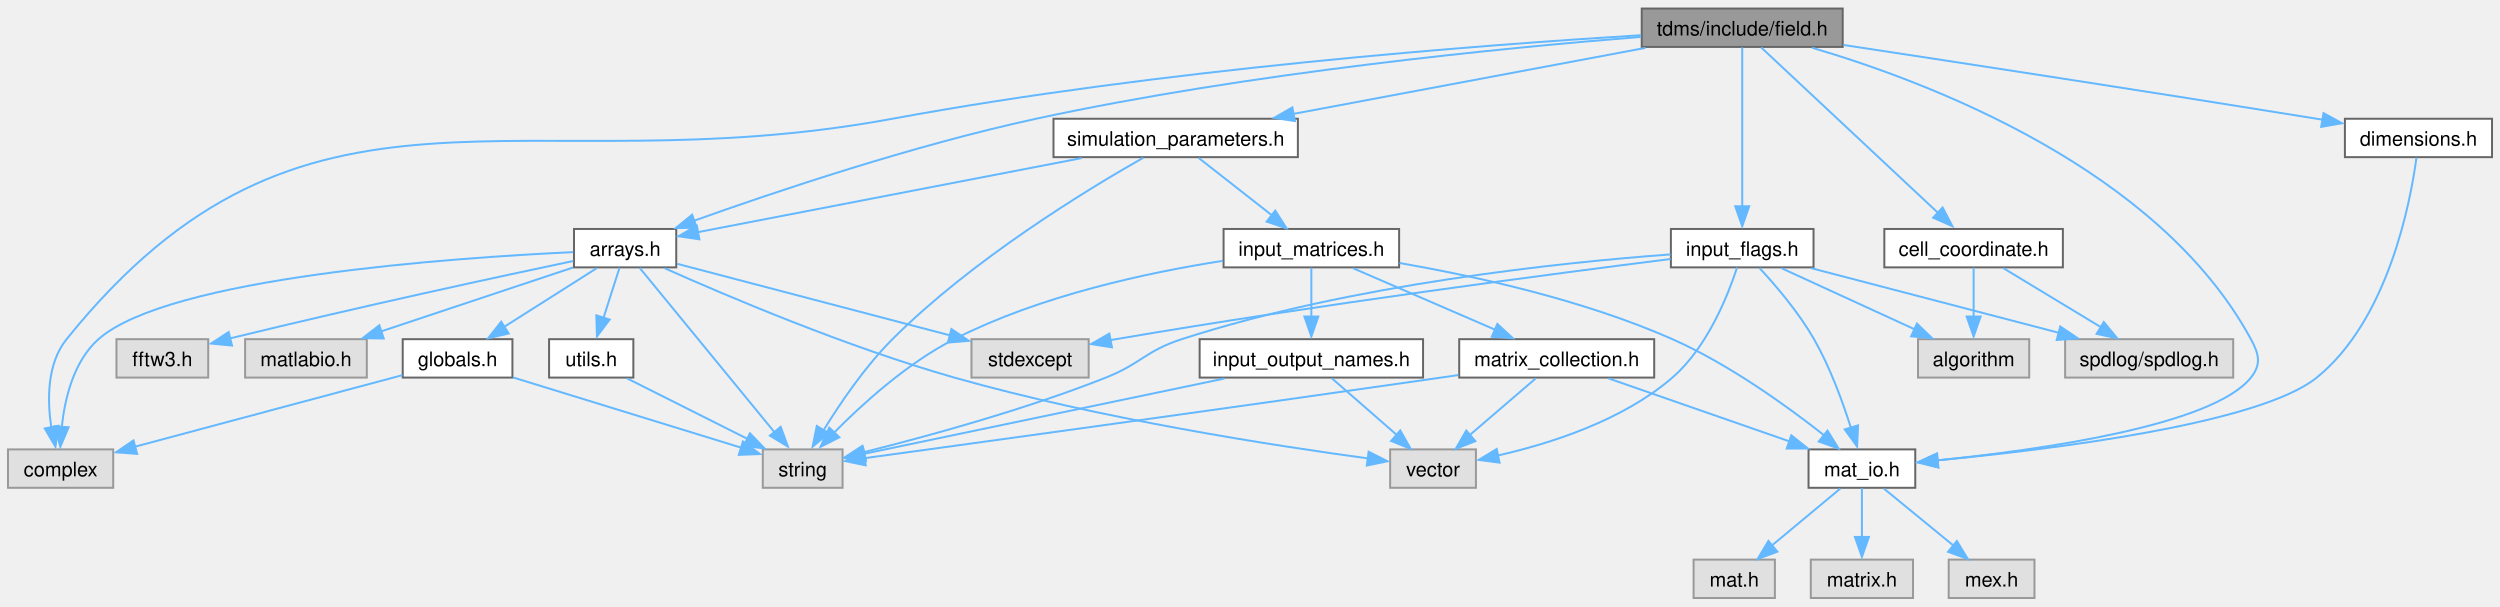
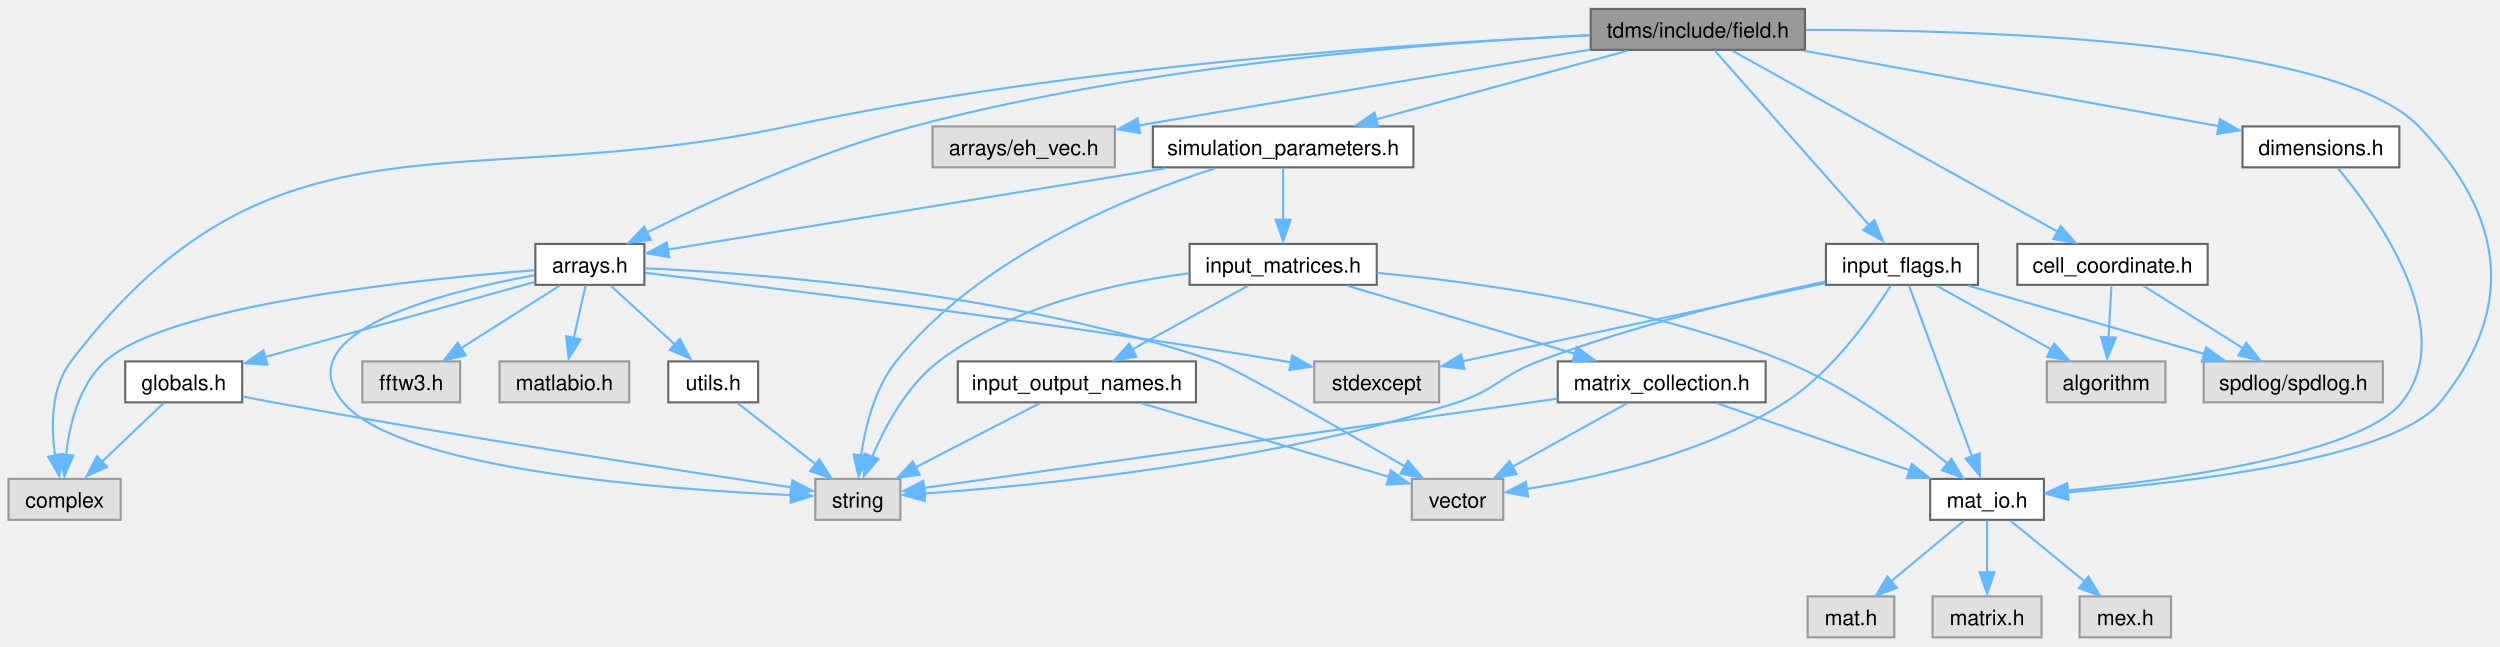
- <svg xmlns="http://www.w3.org/2000/svg" xmlns:xlink="http://www.w3.org/1999/xlink" width="1253pt" height="304pt" viewBox="0.00 0.00 1253.25 303.50">
+ <svg xmlns="http://www.w3.org/2000/svg" xmlns:xlink="http://www.w3.org/1999/xlink" width="1176pt" height="304pt" viewBox="0.00 0.00 1175.58 303.50">
  <g id="graph0" class="graph" transform="scale(1 1) rotate(0) translate(4 299.5)">
    <g id="node1" class="node">
      <g id="a_node1">
        <a xlink:title="Classes for the electric and magnetic (split) fields on a grid.">
-           <polygon fill="#999999" stroke="#666666" points="919.75,-295.5 819,-295.5 819,-276.25 919.75,-276.25 919.75,-295.5" />
-           <text text-anchor="middle" x="869.38" y="-282" font-family="Helvetica,sans-Serif" font-size="10.00">tdms/include/field.h</text>
+           <polygon fill="#999999" stroke="#666666" points="844.75,-295.5 744,-295.5 744,-276.25 844.75,-276.25 844.75,-295.5" />
+           <text text-anchor="middle" x="794.38" y="-282" font-family="Helvetica,sans-Serif" font-size="10.00">tdms/include/field.h</text>
        </a>
      </g>
    </g>
    <g id="node2" class="node">
      <g id="a_node2">
        <a xlink:title=" ">
          <polygon fill="#e0e0e0" stroke="#999999" points="52.75,-74.5 0,-74.5 0,-55.25 52.75,-55.25 52.75,-74.5" />
          <text text-anchor="middle" x="26.38" y="-61" font-family="Helvetica,sans-Serif" font-size="10.00">complex</text>
        </a>
      </g>
    </g>
    <g id="edge1" class="edge">
-       <path fill="none" stroke="#63b8ff" d="M818.51,-282.13C738.26,-277.21 577.56,-265.03 443.38,-240.25 256.1,-205.67 148.89,-278.02 29.38,-129.75 19.47,-117.46 19.64,-99.12 21.75,-85.24" />
-       <polygon fill="#63b8ff" stroke="#63b8ff" points="25.3,-86.35 23.8,-75.86 18.43,-84.99 25.3,-86.35" />
+       <path fill="none" stroke="#63b8ff" d="M743.75,-283.08C663.1,-279.45 500.81,-268.96 366.38,-240.25 212.23,-207.34 124.82,-255.19 29.38,-129.75 19.91,-117.31 19.95,-99.24 21.9,-85.49" />
+       <polygon fill="#63b8ff" stroke="#63b8ff" points="25.51,-86.25 23.92,-75.77 18.63,-84.95 25.51,-86.25" />
    </g>
    <g id="node3" class="node">
      <g id="a_node3">
        <a xlink:href="arrays_8h.html" target="_top" xlink:title="Classes describing arrays, vertices etc.">
-           <polygon fill="white" stroke="#666666" points="335,-185 283.75,-185 283.75,-165.75 335,-165.75 335,-185" />
-           <text text-anchor="middle" x="309.38" y="-171.5" font-family="Helvetica,sans-Serif" font-size="10.00">arrays.h</text>
+           <polygon fill="white" stroke="#666666" points="299,-185 247.75,-185 247.75,-165.75 299,-165.75 299,-185" />
+           <text text-anchor="middle" x="273.38" y="-171.5" font-family="Helvetica,sans-Serif" font-size="10.00">arrays.h</text>
        </a>
      </g>
    </g>
    <g id="edge2" class="edge">
-       <path fill="none" stroke="#63b8ff" d="M818.78,-281.3C749.66,-275.78 622.08,-263.33 515.38,-240.25 453.9,-226.95 384.4,-203.6 343.88,-189.12" />
-       <polygon fill="#63b8ff" stroke="#63b8ff" points="345.33,-185.56 334.74,-185.46 342.96,-192.15 345.33,-185.56" />
+       <path fill="none" stroke="#63b8ff" d="M743.71,-283.18C671.81,-279.79 536.56,-269.72 425.38,-240.25 379.83,-228.18 330.02,-205.23 300.25,-190.37" />
+       <polygon fill="#63b8ff" stroke="#63b8ff" points="302.1,-186.88 291.6,-185.49 298.94,-193.13 302.1,-186.88" />
    </g>
    <g id="node11" class="node">
      <g id="a_node11">
+         <a xlink:title=" ">
+           <polygon fill="#e0e0e0" stroke="#999999" points="520.25,-240.25 434.5,-240.25 434.5,-221 520.25,-221 520.25,-240.25" />
+           <text text-anchor="middle" x="477.38" y="-226.75" font-family="Helvetica,sans-Serif" font-size="10.00">arrays/eh_vec.h</text>
+         </a>
+       </g>
+     </g>
+     <g id="edge14" class="edge">
+       <path fill="none" stroke="#63b8ff" d="M743.79,-276.38C685.71,-266.62 590.79,-250.68 531.32,-240.69" />
+       <polygon fill="#63b8ff" stroke="#63b8ff" points="532.09,-237.1 521.64,-238.89 530.93,-244 532.09,-237.1" />
+     </g>
+     <g id="node12" class="node">
+       <g id="a_node12">
        <a xlink:href="cell__coordinate_8h.html" target="_top" xlink:title="Container for {ijk} or {IJK} grouped variables.">
-           <polygon fill="white" stroke="#666666" points="1030.12,-185 940.62,-185 940.62,-165.75 1030.12,-165.75 1030.12,-185" />
-           <text text-anchor="middle" x="985.38" y="-171.5" font-family="Helvetica,sans-Serif" font-size="10.00">cell_coordinate.h</text>
-         </a>
-       </g>
-     </g>
-     <g id="edge14" class="edge">
-       <path fill="none" stroke="#63b8ff" d="M878.87,-276C898.33,-257.8 942.99,-216.02 967.86,-192.76" />
-       <polygon fill="#63b8ff" stroke="#63b8ff" points="969.84,-195.76 974.75,-186.38 965.06,-190.65 969.84,-195.76" />
-     </g>
-     <g id="node14" class="node">
-       <g id="a_node14">
-         <a xlink:href="dimensions_8h.html" target="_top" xlink:title="Defines a class that serves as an explicit converter between MATLAB pointers and array dimensions.">
-           <polygon fill="white" stroke="#666666" points="1245.25,-240.25 1171.5,-240.25 1171.5,-221 1245.25,-221 1245.25,-240.25" />
-           <text text-anchor="middle" x="1208.38" y="-226.75" font-family="Helvetica,sans-Serif" font-size="10.00">dimensions.h</text>
-         </a>
-       </g>
-     </g>
-     <g id="edge17" class="edge">
-       <path fill="none" stroke="#63b8ff" d="M920.13,-277.23C977.69,-268.5 1074.34,-253.7 1157.38,-240.25 1158.34,-240.09 1159.32,-239.93 1160.31,-239.77" />
-       <polygon fill="#63b8ff" stroke="#63b8ff" points="1160.77,-243.08 1170.06,-238 1159.62,-236.17 1160.77,-243.08" />
+           <polygon fill="white" stroke="#666666" points="1034.12,-185 944.62,-185 944.62,-165.75 1034.12,-165.75 1034.12,-185" />
+           <text text-anchor="middle" x="989.38" y="-171.5" font-family="Helvetica,sans-Serif" font-size="10.00">cell_coordinate.h</text>
+         </a>
+       </g>
+     </g>
+     <g id="edge15" class="edge">
+       <path fill="none" stroke="#63b8ff" d="M810.67,-275.81C844.5,-256.98 922.64,-213.51 963.47,-190.79" />
+       <polygon fill="#63b8ff" stroke="#63b8ff" points="964.96,-193.41 971.99,-185.49 961.55,-187.29 964.96,-193.41" />
    </g>
    <g id="node15" class="node">
      <g id="a_node15">
+         <a xlink:href="dimensions_8h.html" target="_top" xlink:title="Defines a class that serves as an explicit converter between MATLAB pointers and array dimensions.">
+           <polygon fill="white" stroke="#666666" points="1124.25,-240.25 1050.5,-240.25 1050.5,-221 1124.25,-221 1124.25,-240.25" />
+           <text text-anchor="middle" x="1087.38" y="-226.75" font-family="Helvetica,sans-Serif" font-size="10.00">dimensions.h</text>
+         </a>
+       </g>
+     </g>
+     <g id="edge18" class="edge">
+       <path fill="none" stroke="#63b8ff" d="M844.41,-275.78C899,-265.86 985.76,-250.09 1039.49,-240.33" />
+       <polygon fill="#63b8ff" stroke="#63b8ff" points="1039.89,-243.63 1049.1,-238.4 1038.63,-236.74 1039.89,-243.63" />
+     </g>
+     <g id="node16" class="node">
+       <g id="a_node16">
        <a xlink:href="mat__io_8h.html" target="_top" xlink:title="Includes MATLAB headers for I/O.">
-           <polygon fill="white" stroke="#666666" points="956.12,-74.5 902.62,-74.5 902.62,-55.25 956.12,-55.25 956.12,-74.5" />
-           <text text-anchor="middle" x="929.38" y="-61" font-family="Helvetica,sans-Serif" font-size="10.00">mat_io.h</text>
-         </a>
-       </g>
-     </g>
-     <g id="edge29" class="edge">
-       <path fill="none" stroke="#63b8ff" d="M904.42,-275.84C962.78,-258.67 1078.03,-215.15 1124.38,-129.75 1128.46,-122.23 1129.71,-117.19 1124.38,-110.5 1105.11,-86.32 1018.33,-74.19 967.26,-69.04" />
-       <polygon fill="#63b8ff" stroke="#63b8ff" points="967.62,-65.47 957.33,-67.99 966.95,-72.43 967.62,-65.47" />
-     </g>
-     <g id="node19" class="node">
-       <g id="a_node19">
-         <a xlink:href="input__flags_8h.html" target="_top" xlink:title="Organises enumerated constants, names, and classes for handling flag-variables that are passed to TDM...">
-           <polygon fill="white" stroke="#666666" points="905.12,-185 833.62,-185 833.62,-165.75 905.12,-165.75 905.12,-185" />
-           <text text-anchor="middle" x="869.38" y="-171.5" font-family="Helvetica,sans-Serif" font-size="10.00">input_flags.h</text>
-         </a>
-       </g>
-     </g>
-     <g id="edge22" class="edge">
-       <path fill="none" stroke="#63b8ff" d="M869.38,-276C869.38,-258.67 869.38,-219.98 869.38,-196.24" />
-       <polygon fill="#63b8ff" stroke="#63b8ff" points="872.88,-196.38 869.38,-186.38 865.88,-196.38 872.88,-196.38" />
+           <polygon fill="white" stroke="#666666" points="957.12,-74.5 903.62,-74.5 903.62,-55.25 957.12,-55.25 957.12,-74.5" />
+           <text text-anchor="middle" x="930.38" y="-61" font-family="Helvetica,sans-Serif" font-size="10.00">mat_io.h</text>
+         </a>
+       </g>
+     </g>
+     <g id="edge30" class="edge">
+       <path fill="none" stroke="#63b8ff" d="M845.24,-285.62C930.02,-285.7 1094.73,-280.5 1133.38,-240.25 1173.43,-198.53 1179.84,-155.4 1143.38,-110.5 1121.7,-83.82 1023.23,-72.52 968.08,-68.22" />
+       <polygon fill="#63b8ff" stroke="#63b8ff" points="968.57,-64.67 958.34,-67.43 968.05,-71.65 968.57,-64.67" />
    </g>
    <g id="node20" class="node">
      <g id="a_node20">
+         <a xlink:href="input__flags_8h.html" target="_top" xlink:title="Organises enumerated constants, names, and classes for handling flag-variables that are passed to TDM...">
+           <polygon fill="white" stroke="#666666" points="926.12,-185 854.62,-185 854.62,-165.75 926.12,-165.75 926.12,-185" />
+           <text text-anchor="middle" x="890.38" y="-171.5" font-family="Helvetica,sans-Serif" font-size="10.00">input_flags.h</text>
+         </a>
+       </g>
+     </g>
+     <g id="edge23" class="edge">
+       <path fill="none" stroke="#63b8ff" d="M802.23,-276C818.19,-257.96 854.65,-216.75 875.33,-193.38" />
+       <polygon fill="#63b8ff" stroke="#63b8ff" points="877.41,-196.19 881.41,-186.38 872.16,-191.55 877.41,-196.19" />
+     </g>
+     <g id="node21" class="node">
+       <g id="a_node21">
        <a xlink:href="simulation__parameters_8h.html" target="_top" xlink:title="Classes collecting parameters for the simulation.">
-           <polygon fill="white" stroke="#666666" points="646.62,-240.25 524.12,-240.25 524.12,-221 646.62,-221 646.62,-240.25" />
-           <text text-anchor="middle" x="585.38" y="-226.75" font-family="Helvetica,sans-Serif" font-size="10.00">simulation_parameters.h</text>
-         </a>
-       </g>
-     </g>
-     <g id="edge30" class="edge">
-       <path fill="none" stroke="#63b8ff" d="M820.88,-275.78C772.07,-266.63 696.73,-252.5 644.46,-242.7" />
-       <polygon fill="#63b8ff" stroke="#63b8ff" points="645.15,-239.08 634.67,-240.68 643.86,-245.96 645.15,-239.08" />
+           <polygon fill="white" stroke="#666666" points="660.62,-240.25 538.12,-240.25 538.12,-221 660.62,-221 660.62,-240.25" />
+           <text text-anchor="middle" x="599.38" y="-226.75" font-family="Helvetica,sans-Serif" font-size="10.00">simulation_parameters.h</text>
+         </a>
+       </g>
+     </g>
+     <g id="edge31" class="edge">
+       <path fill="none" stroke="#63b8ff" d="M761.3,-275.84C728.66,-266.93 678.59,-253.26 642.78,-243.48" />
+       <polygon fill="#63b8ff" stroke="#63b8ff" points="644.19,-239.96 633.62,-240.7 642.34,-246.71 644.19,-239.96" />
    </g>
    <g id="edge3" class="edge">
-       <path fill="none" stroke="#63b8ff" d="M283.34,-173.39C223.86,-170.61 80.44,-160.79 45.38,-129.75 32.92,-118.73 28.46,-99.94 26.95,-85.59" />
-       <polygon fill="#63b8ff" stroke="#63b8ff" points="30.39,-85.6 26.26,-75.84 23.41,-86.05 30.39,-85.6" />
+       <path fill="none" stroke="#63b8ff" d="M247.31,-172.61C193.95,-168.49 74.78,-156.46 45.38,-129.75 33.07,-118.57 28.59,-99.8 27.03,-85.5" />
+       <polygon fill="#63b8ff" stroke="#63b8ff" points="30.47,-85.53 26.3,-75.79 23.49,-86.01 30.47,-85.53" />
    </g>
    <g id="node4" class="node">
      <g id="a_node4">
        <a xlink:title=" ">
-           <polygon fill="#e0e0e0" stroke="#999999" points="541.75,-129.75 483,-129.75 483,-110.5 541.75,-110.5 541.75,-129.75" />
-           <text text-anchor="middle" x="512.38" y="-116.25" font-family="Helvetica,sans-Serif" font-size="10.00">stdexcept</text>
+           <polygon fill="#e0e0e0" stroke="#999999" points="672.75,-129.75 614,-129.75 614,-110.5 672.75,-110.5 672.75,-129.75" />
+           <text text-anchor="middle" x="643.38" y="-116.25" font-family="Helvetica,sans-Serif" font-size="10.00">stdexcept</text>
        </a>
      </g>
    </g>
    <g id="edge4" class="edge">
-       <path fill="none" stroke="#63b8ff" d="M335.5,-167.52C370.12,-158.44 431.56,-142.32 472.14,-131.68" />
-       <polygon fill="#63b8ff" stroke="#63b8ff" points="472.95,-134.82 481.73,-128.9 471.17,-128.05 472.95,-134.82" />
+       <path fill="none" stroke="#63b8ff" d="M299.32,-171.39C354.75,-164.9 488.78,-148.54 600.38,-129.75 601.33,-129.59 602.29,-129.42 603.26,-129.25" />
+       <polygon fill="#63b8ff" stroke="#63b8ff" points="603.61,-132.56 612.81,-127.31 602.34,-125.68 603.61,-132.56" />
    </g>
    <g id="node5" class="node">
      <g id="a_node5">
        <a xlink:title=" ">
-           <polygon fill="#e0e0e0" stroke="#999999" points="418.38,-74.5 378.38,-74.5 378.38,-55.25 418.38,-55.25 418.38,-74.5" />
-           <text text-anchor="middle" x="398.38" y="-61" font-family="Helvetica,sans-Serif" font-size="10.00">string</text>
+           <polygon fill="#e0e0e0" stroke="#999999" points="419.38,-74.5 379.38,-74.5 379.38,-55.25 419.38,-55.25 419.38,-74.5" />
+           <text text-anchor="middle" x="399.38" y="-61" font-family="Helvetica,sans-Serif" font-size="10.00">string</text>
        </a>
      </g>
    </g>
    <g id="edge5" class="edge">
-       <path fill="none" stroke="#63b8ff" d="M316.66,-165.5C331.39,-147.53 364.96,-106.61 384.18,-83.19" />
-       <polygon fill="#63b8ff" stroke="#63b8ff" points="387.36,-85.83 390.99,-75.88 381.94,-81.39 387.36,-85.83" />
+       <path fill="none" stroke="#63b8ff" d="M247.32,-170.28C205.24,-162.6 129.72,-143.72 157.38,-110.5 183.83,-78.72 308.67,-69.48 367.96,-66.87" />
+       <polygon fill="#63b8ff" stroke="#63b8ff" points="368.04,-70.33 377.9,-66.43 367.76,-63.34 368.04,-70.33" />
    </g>
    <g id="node6" class="node">
      <g id="a_node6">
        <a xlink:title=" ">
-           <polygon fill="#e0e0e0" stroke="#999999" points="735.88,-74.5 692.88,-74.5 692.88,-55.25 735.88,-55.25 735.88,-74.5" />
-           <text text-anchor="middle" x="714.38" y="-61" font-family="Helvetica,sans-Serif" font-size="10.00">vector</text>
+           <polygon fill="#e0e0e0" stroke="#999999" points="702.88,-74.5 659.88,-74.5 659.88,-55.25 702.88,-55.25 702.88,-74.5" />
+           <text text-anchor="middle" x="681.38" y="-61" font-family="Helvetica,sans-Serif" font-size="10.00">vector</text>
        </a>
      </g>
    </g>
    <g id="edge6" class="edge">
-       <path fill="none" stroke="#63b8ff" d="M329.28,-165.28C359.89,-151.61 420.59,-125.77 474.38,-110.5 547.26,-89.81 635.38,-76.26 681.92,-69.96" />
-       <polygon fill="#63b8ff" stroke="#63b8ff" points="682.1,-73.33 691.55,-68.55 681.18,-66.4 682.1,-73.33" />
+       <path fill="none" stroke="#63b8ff" d="M299.28,-173.55C351.41,-171.22 472.16,-162.44 567.38,-129.75 576.72,-126.54 626.11,-98.14 656.73,-80.3" />
+       <polygon fill="#63b8ff" stroke="#63b8ff" points="658.07,-82.99 664.94,-74.93 654.54,-76.95 658.07,-82.99" />
    </g>
    <g id="node7" class="node">
      <g id="a_node7">
        <a xlink:title=" ">
-           <polygon fill="#e0e0e0" stroke="#999999" points="100.38,-129.75 54.38,-129.75 54.38,-110.5 100.38,-110.5 100.38,-129.75" />
-           <text text-anchor="middle" x="77.38" y="-116.25" font-family="Helvetica,sans-Serif" font-size="10.00">fftw3.h</text>
+           <polygon fill="#e0e0e0" stroke="#999999" points="212.38,-129.75 166.38,-129.75 166.38,-110.5 212.38,-110.5 212.38,-129.75" />
+           <text text-anchor="middle" x="189.38" y="-116.25" font-family="Helvetica,sans-Serif" font-size="10.00">fftw3.h</text>
        </a>
      </g>
    </g>
    <g id="edge7" class="edge">
-       <path fill="none" stroke="#63b8ff" d="M283.4,-168.96C247.04,-161.3 178.66,-146.59 111.15,-130.11" />
-       <polygon fill="#63b8ff" stroke="#63b8ff" points="112.31,-126.54 101.76,-127.56 110.64,-133.34 112.31,-126.54" />
+       <path fill="none" stroke="#63b8ff" d="M259.13,-165.34C246.45,-157.31 227.68,-145.41 212.81,-135.98" />
+       <polygon fill="#63b8ff" stroke="#63b8ff" points="215.01,-132.6 204.69,-130.2 211.27,-138.51 215.01,-132.6" />
    </g>
    <g id="node8" class="node">
      <g id="a_node8">
        <a xlink:href="globals_8h.html" target="_top" xlink:title="Type definitions and global constants.">
-           <polygon fill="white" stroke="#666666" points="252.88,-129.75 197.88,-129.75 197.88,-110.5 252.88,-110.5 252.88,-129.75" />
-           <text text-anchor="middle" x="225.38" y="-116.25" font-family="Helvetica,sans-Serif" font-size="10.00">globals.h</text>
+           <polygon fill="white" stroke="#666666" points="109.88,-129.75 54.88,-129.75 54.88,-110.5 109.88,-110.5 109.88,-129.75" />
+           <text text-anchor="middle" x="82.38" y="-116.25" font-family="Helvetica,sans-Serif" font-size="10.00">globals.h</text>
        </a>
      </g>
    </g>
    <g id="edge8" class="edge">
-       <path fill="none" stroke="#63b8ff" d="M295.13,-165.34C282.45,-157.31 263.68,-145.41 248.81,-135.98" />
-       <polygon fill="#63b8ff" stroke="#63b8ff" points="251.01,-132.6 240.69,-130.2 247.27,-138.51 251.01,-132.6" />
+       <path fill="none" stroke="#63b8ff" d="M247.62,-167.19C214.99,-158.1 158.5,-142.35 120.78,-131.83" />
+       <polygon fill="#63b8ff" stroke="#63b8ff" points="121.77,-128.2 111.2,-128.88 119.89,-134.94 121.77,-128.2" />
    </g>
    <g id="node9" class="node">
      <g id="a_node9">
        <a xlink:title=" ">
-           <polygon fill="#e0e0e0" stroke="#999999" points="179.88,-129.75 118.88,-129.75 118.88,-110.5 179.88,-110.5 179.88,-129.75" />
-           <text text-anchor="middle" x="149.38" y="-116.25" font-family="Helvetica,sans-Serif" font-size="10.00">matlabio.h</text>
+           <polygon fill="#e0e0e0" stroke="#999999" points="291.88,-129.75 230.88,-129.75 230.88,-110.5 291.88,-110.5 291.88,-129.75" />
+           <text text-anchor="middle" x="261.38" y="-116.25" font-family="Helvetica,sans-Serif" font-size="10.00">matlabio.h</text>
        </a>
      </g>
    </g>
    <g id="edge11" class="edge">
-       <path fill="none" stroke="#63b8ff" d="M283.31,-165.7C257.21,-157.01 216.76,-143.55 187.14,-133.69" />
-       <polygon fill="#63b8ff" stroke="#63b8ff" points="188.36,-130.08 177.77,-130.24 186.15,-136.72 188.36,-130.08" />
+       <path fill="none" stroke="#63b8ff" d="M271.39,-165.58C269.87,-158.84 267.72,-149.27 265.8,-140.74" />
+       <polygon fill="#63b8ff" stroke="#63b8ff" points="269.01,-140.1 263.4,-131.11 262.18,-141.63 269.01,-140.1" />
    </g>
    <g id="node10" class="node">
      <g id="a_node10">
        <a xlink:href="utils_8h.html" target="_top" xlink:title="Useful miscellaneous utility functions.">
-           <polygon fill="white" stroke="#666666" points="313.5,-129.75 271.25,-129.75 271.25,-110.5 313.5,-110.5 313.5,-129.75" />
-           <text text-anchor="middle" x="292.38" y="-116.25" font-family="Helvetica,sans-Serif" font-size="10.00">utils.h</text>
+           <polygon fill="white" stroke="#666666" points="352.5,-129.75 310.25,-129.75 310.25,-110.5 352.5,-110.5 352.5,-129.75" />
+           <text text-anchor="middle" x="331.38" y="-116.25" font-family="Helvetica,sans-Serif" font-size="10.00">utils.h</text>
        </a>
      </g>
    </g>
    <g id="edge12" class="edge">
-       <path fill="none" stroke="#63b8ff" d="M306.57,-165.58C304.39,-158.76 301.29,-149.06 298.54,-140.45" />
-       <polygon fill="#63b8ff" stroke="#63b8ff" points="301.62,-139.57 295.24,-131.11 294.95,-141.7 301.62,-139.57" />
+       <path fill="none" stroke="#63b8ff" d="M283.21,-165.34C291.51,-157.72 303.6,-146.62 313.59,-137.45" />
+       <polygon fill="#63b8ff" stroke="#63b8ff" points="315.68,-140.37 320.68,-131.02 310.95,-135.21 315.68,-140.37" />
    </g>
    <g id="edge9" class="edge">
-       <path fill="none" stroke="#63b8ff" d="M197.7,-111.72C162.76,-102.37 102.5,-86.24 63.55,-75.82" />
-       <polygon fill="#63b8ff" stroke="#63b8ff" points="64.74,-72.25 54.17,-73.05 62.93,-79.01 64.74,-72.25" />
+       <path fill="none" stroke="#63b8ff" d="M72.88,-110.09C64.86,-102.47 53.19,-91.37 43.55,-82.2" />
+       <polygon fill="#63b8ff" stroke="#63b8ff" points="46.39,-80.13 36.73,-75.77 41.57,-85.2 46.39,-80.13" />
    </g>
    <g id="edge10" class="edge">
-       <path fill="none" stroke="#63b8ff" d="M253.17,-110.57C284.49,-100.93 335.26,-85.3 367.71,-75.31" />
-       <polygon fill="#63b8ff" stroke="#63b8ff" points="368.43,-78.45 376.96,-72.16 366.37,-71.76 368.43,-78.45" />
+       <path fill="none" stroke="#63b8ff" d="M110.36,-113.21C115.03,-112.27 119.84,-111.33 124.38,-110.5 212.61,-94.29 317.34,-78.14 368.35,-70.48" />
+       <polygon fill="#63b8ff" stroke="#63b8ff" points="368.6,-73.83 377.97,-68.89 367.56,-66.91 368.6,-73.83" />
    </g>
    <g id="edge13" class="edge">
-       <path fill="none" stroke="#63b8ff" d="M310.36,-110.09C326.88,-101.79 351.62,-89.36 370.67,-79.79" />
-       <polygon fill="#63b8ff" stroke="#63b8ff" points="371.94,-82.57 379.31,-74.95 368.8,-76.31 371.94,-82.57" />
-     </g>
-     <g id="node12" class="node">
-       <g id="a_node12">
-         <a xlink:title=" ">
-           <polygon fill="#e0e0e0" stroke="#999999" points="1115.5,-129.75 1031.25,-129.75 1031.25,-110.5 1115.5,-110.5 1115.5,-129.75" />
-           <text text-anchor="middle" x="1073.38" y="-116.25" font-family="Helvetica,sans-Serif" font-size="10.00">spdlog/spdlog.h</text>
-         </a>
-       </g>
-     </g>
-     <g id="edge15" class="edge">
-       <path fill="none" stroke="#63b8ff" d="M1000.3,-165.34C1013.7,-157.23 1033.62,-145.18 1049.27,-135.71" />
-       <polygon fill="#63b8ff" stroke="#63b8ff" points="1050.63,-138.37 1057.37,-130.2 1047.01,-132.39 1050.63,-138.37" />
+       <path fill="none" stroke="#63b8ff" d="M342.91,-110.09C352.94,-102.24 367.68,-90.7 379.58,-81.37" />
+       <polygon fill="#63b8ff" stroke="#63b8ff" points="381.29,-83.7 387.01,-74.77 376.98,-78.18 381.29,-83.7" />
    </g>
    <g id="node13" class="node">
      <g id="a_node13">
        <a xlink:title=" ">
-           <polygon fill="#e0e0e0" stroke="#999999" points="1013.25,-129.75 957.5,-129.75 957.5,-110.5 1013.25,-110.5 1013.25,-129.75" />
-           <text text-anchor="middle" x="985.38" y="-116.25" font-family="Helvetica,sans-Serif" font-size="10.00">algorithm</text>
+           <polygon fill="#e0e0e0" stroke="#999999" points="1116.5,-129.75 1032.25,-129.75 1032.25,-110.5 1116.5,-110.5 1116.5,-129.75" />
+           <text text-anchor="middle" x="1074.38" y="-116.25" font-family="Helvetica,sans-Serif" font-size="10.00">spdlog/spdlog.h</text>
        </a>
      </g>
    </g>
    <g id="edge16" class="edge">
-       <path fill="none" stroke="#63b8ff" d="M985.38,-165.58C985.38,-158.92 985.38,-149.49 985.38,-141.03" />
-       <polygon fill="#63b8ff" stroke="#63b8ff" points="988.88,-141.11 985.38,-131.11 981.88,-141.11 988.88,-141.11" />
-     </g>
-     <g id="edge18" class="edge">
-       <path fill="none" stroke="#63b8ff" d="M1207.38,-220.78C1204.37,-198.44 1193.24,-139.49 1157.38,-110.5 1128.63,-87.26 1024.18,-74.43 967.16,-69.01" />
-       <polygon fill="#63b8ff" stroke="#63b8ff" points="967.7,-65.45 957.42,-68.02 967.06,-72.42 967.7,-65.45" />
-     </g>
-     <g id="node16" class="node">
-       <g id="a_node16">
-         <a xlink:title=" ">
-           <polygon fill="#e0e0e0" stroke="#999999" points="885.75,-19.25 845,-19.25 845,0 885.75,0 885.75,-19.25" />
-           <text text-anchor="middle" x="865.38" y="-5.75" font-family="Helvetica,sans-Serif" font-size="10.00">mat.h</text>
-         </a>
-       </g>
+       <path fill="none" stroke="#63b8ff" d="M1003.79,-165.34C1016.62,-157.31 1035.61,-145.41 1050.67,-135.98" />
+       <polygon fill="#63b8ff" stroke="#63b8ff" points="1052.27,-138.48 1058.89,-130.2 1048.55,-132.55 1052.27,-138.48" />
+     </g>
+     <g id="node14" class="node">
+       <g id="a_node14">
+         <a xlink:title=" ">
+           <polygon fill="#e0e0e0" stroke="#999999" points="1014.25,-129.75 958.5,-129.75 958.5,-110.5 1014.25,-110.5 1014.25,-129.75" />
+           <text text-anchor="middle" x="986.38" y="-116.25" font-family="Helvetica,sans-Serif" font-size="10.00">algorithm</text>
+         </a>
+       </g>
+     </g>
+     <g id="edge17" class="edge">
+       <path fill="none" stroke="#63b8ff" d="M988.88,-165.58C988.5,-158.92 987.97,-149.49 987.5,-141.03" />
+       <polygon fill="#63b8ff" stroke="#63b8ff" points="990.94,-140.9 986.88,-131.11 983.95,-141.29 990.94,-140.9" />
    </g>
    <g id="edge19" class="edge">
-       <path fill="none" stroke="#63b8ff" d="M918.52,-54.84C909.18,-47.07 895.48,-35.67 884.33,-26.4" />
-       <polygon fill="#63b8ff" stroke="#63b8ff" points="887,-23.23 877.07,-19.52 882.52,-28.61 887,-23.23" />
+       <path fill="none" stroke="#63b8ff" d="M1095.38,-220.54C1113.25,-199.14 1152.71,-144.79 1125.38,-110.5 1106.11,-86.32 1019.33,-74.19 968.26,-69.04" />
+       <polygon fill="#63b8ff" stroke="#63b8ff" points="968.62,-65.47 958.33,-67.99 967.95,-72.43 968.62,-65.47" />
    </g>
    <g id="node17" class="node">
      <g id="a_node17">
        <a xlink:title=" ">
-           <polygon fill="#e0e0e0" stroke="#999999" points="955,-19.25 903.75,-19.25 903.75,0 955,0 955,-19.25" />
-           <text text-anchor="middle" x="929.38" y="-5.75" font-family="Helvetica,sans-Serif" font-size="10.00">matrix.h</text>
+           <polygon fill="#e0e0e0" stroke="#999999" points="886.75,-19.25 846,-19.25 846,0 886.75,0 886.75,-19.25" />
+           <text text-anchor="middle" x="866.38" y="-5.75" font-family="Helvetica,sans-Serif" font-size="10.00">mat.h</text>
        </a>
      </g>
    </g>
    <g id="edge20" class="edge">
-       <path fill="none" stroke="#63b8ff" d="M929.38,-55.08C929.38,-48.42 929.38,-38.99 929.38,-30.53" />
-       <polygon fill="#63b8ff" stroke="#63b8ff" points="932.88,-30.61 929.38,-20.61 925.88,-30.61 932.88,-30.61" />
+       <path fill="none" stroke="#63b8ff" d="M919.52,-54.84C910.18,-47.07 896.48,-35.67 885.33,-26.4" />
+       <polygon fill="#63b8ff" stroke="#63b8ff" points="888,-23.23 878.07,-19.52 883.52,-28.61 888,-23.23" />
    </g>
    <g id="node18" class="node">
      <g id="a_node18">
        <a xlink:title=" ">
-           <polygon fill="#e0e0e0" stroke="#999999" points="1015.88,-19.25 972.88,-19.25 972.88,0 1015.88,0 1015.88,-19.25" />
-           <text text-anchor="middle" x="994.38" y="-5.75" font-family="Helvetica,sans-Serif" font-size="10.00">mex.h</text>
+           <polygon fill="#e0e0e0" stroke="#999999" points="956,-19.25 904.75,-19.25 904.75,0 956,0 956,-19.25" />
+           <text text-anchor="middle" x="930.38" y="-5.75" font-family="Helvetica,sans-Serif" font-size="10.00">matrix.h</text>
        </a>
      </g>
    </g>
    <g id="edge21" class="edge">
-       <path fill="none" stroke="#63b8ff" d="M940.4,-54.84C949.89,-47.07 963.8,-35.67 975.12,-26.4" />
-       <polygon fill="#63b8ff" stroke="#63b8ff" points="976.99,-28.57 982.51,-19.52 972.56,-23.15 976.99,-28.57" />
+       <path fill="none" stroke="#63b8ff" d="M930.38,-55.08C930.38,-48.42 930.38,-38.99 930.38,-30.53" />
+       <polygon fill="#63b8ff" stroke="#63b8ff" points="933.88,-30.61 930.38,-20.61 926.88,-30.61 933.88,-30.61" />
+     </g>
+     <g id="node19" class="node">
+       <g id="a_node19">
+         <a xlink:title=" ">
+           <polygon fill="#e0e0e0" stroke="#999999" points="1016.88,-19.25 973.88,-19.25 973.88,0 1016.88,0 1016.88,-19.25" />
+           <text text-anchor="middle" x="995.38" y="-5.75" font-family="Helvetica,sans-Serif" font-size="10.00">mex.h</text>
+         </a>
+       </g>
+     </g>
+     <g id="edge22" class="edge">
+       <path fill="none" stroke="#63b8ff" d="M941.4,-54.84C950.89,-47.07 964.8,-35.67 976.12,-26.4" />
+       <polygon fill="#63b8ff" stroke="#63b8ff" points="977.99,-28.57 983.51,-19.52 973.56,-23.15 977.99,-28.57" />
+     </g>
+     <g id="edge25" class="edge">
+       <path fill="none" stroke="#63b8ff" d="M854.19,-166.57C808.7,-156.77 730.82,-139.98 683.53,-129.78" />
+       <polygon fill="#63b8ff" stroke="#63b8ff" points="684.58,-126.21 674.06,-127.53 683.1,-133.05 684.58,-126.21" />
+     </g>
+     <g id="edge26" class="edge">
+       <path fill="none" stroke="#63b8ff" d="M854.31,-167.31C819.22,-159.9 764.71,-146.92 719.38,-129.75 701.67,-123.04 699.39,-116.33 681.38,-110.5 593.06,-81.93 483.06,-71.28 430.35,-67.62" />
+       <polygon fill="#63b8ff" stroke="#63b8ff" points="430.91,-64.08 420.71,-66.92 430.46,-71.07 430.91,-64.08" />
+     </g>
+     <g id="edge27" class="edge">
+       <path fill="none" stroke="#63b8ff" d="M885.15,-165.51C876.53,-151.68 858.03,-125.05 835.38,-110.5 797.77,-86.34 746.75,-74.93 713.94,-69.78" />
+       <polygon fill="#63b8ff" stroke="#63b8ff" points="714.55,-66.19 704.15,-68.21 713.54,-73.12 714.55,-66.19" />
+     </g>
+     <g id="edge28" class="edge">
+       <path fill="none" stroke="#63b8ff" d="M921.59,-165.34C952.12,-156.51 998.82,-142.99 1032.55,-133.23" />
+       <polygon fill="#63b8ff" stroke="#63b8ff" points="1033.38,-136.34 1042.01,-130.2 1031.43,-129.62 1033.38,-136.34" />
    </g>
    <g id="edge24" class="edge">
-       <path fill="none" stroke="#63b8ff" d="M833.48,-169.95C775.05,-162.59 655.78,-146.94 555.38,-129.75 554.42,-129.59 553.46,-129.42 552.49,-129.25" />
-       <polygon fill="#63b8ff" stroke="#63b8ff" points="553.41,-125.67 542.94,-127.29 552.13,-132.55 553.41,-125.67" />
-     </g>
-     <g id="edge25" class="edge">
-       <path fill="none" stroke="#63b8ff" d="M833.5,-172.25C779.27,-168.26 673.67,-157.37 588.38,-129.75 570.36,-123.92 567.98,-117.47 550.38,-110.5 509.38,-94.26 460.13,-80.86 429.03,-73.11" />
-       <polygon fill="#63b8ff" stroke="#63b8ff" points="429.99,-69.5 419.44,-70.52 428.32,-76.3 429.99,-69.5" />
-     </g>
-     <g id="edge26" class="edge">
-       <path fill="none" stroke="#63b8ff" d="M866.8,-165.67C862.36,-152.06 851.98,-125.72 834.38,-110.5 809.36,-88.88 772.9,-77.32 746.74,-71.42" />
-       <polygon fill="#63b8ff" stroke="#63b8ff" points="747.73,-67.85 737.23,-69.23 746.3,-74.7 747.73,-67.85" />
-     </g>
-     <g id="edge27" class="edge">
-       <path fill="none" stroke="#63b8ff" d="M903.98,-165.34C938.12,-156.43 990.5,-142.76 1027.97,-132.98" />
-       <polygon fill="#63b8ff" stroke="#63b8ff" points="1028.81,-136.11 1037.6,-130.2 1027.04,-129.34 1028.81,-136.11" />
-     </g>
-     <g id="edge23" class="edge">
-       <path fill="none" stroke="#63b8ff" d="M889.05,-165.34C907.3,-156.97 934.71,-144.38 955.63,-134.78" />
-       <polygon fill="#63b8ff" stroke="#63b8ff" points="956.97,-137.56 964.6,-130.2 954.05,-131.19 956.97,-137.56" />
-     </g>
-     <g id="edge28" class="edge">
-       <path fill="none" stroke="#63b8ff" d="M878.04,-165.44C885.99,-156.85 897.67,-143.23 905.38,-129.75 913.47,-115.59 919.8,-98.19 923.92,-85.12" />
-       <polygon fill="#63b8ff" stroke="#63b8ff" points="927.45,-86.54 926.96,-75.95 920.74,-84.53 927.45,-86.54" />
+       <path fill="none" stroke="#63b8ff" d="M906.66,-165.34C921.42,-157.16 943.41,-144.96 960.56,-135.44" />
+       <polygon fill="#63b8ff" stroke="#63b8ff" points="961.96,-138.11 969.01,-130.2 958.57,-131.99 961.96,-138.11" />
+     </g>
+     <g id="edge29" class="edge">
+       <path fill="none" stroke="#63b8ff" d="M893.65,-165.5C900.09,-148.01 914.56,-108.77 923.29,-85.09" />
+       <polygon fill="#63b8ff" stroke="#63b8ff" points="926.88,-86.47 927.06,-75.88 920.31,-84.05 926.88,-86.47" />
+     </g>
+     <g id="edge33" class="edge">
+       <path fill="none" stroke="#63b8ff" d="M543.7,-220.53C476.87,-209.62 366.71,-191.62 309.85,-182.33" />
+       <polygon fill="#63b8ff" stroke="#63b8ff" points="310.65,-178.75 300.22,-180.6 309.52,-185.66 310.65,-178.75" />
    </g>
    <g id="edge32" class="edge">
-       <path fill="none" stroke="#63b8ff" d="M538.24,-220.53C483.71,-210.01 395.09,-192.91 345.65,-183.37" />
-       <polygon fill="#63b8ff" stroke="#63b8ff" points="346.62,-179.8 336.14,-181.35 345.29,-186.68 346.62,-179.8" />
-     </g>
-     <g id="edge31" class="edge">
-       <path fill="none" stroke="#63b8ff" d="M569.12,-220.71C541.25,-204.89 483.46,-169.8 443.38,-129.75 429.61,-116 417.14,-97.6 408.84,-84.09" />
-       <polygon fill="#63b8ff" stroke="#63b8ff" points="411.47,-82.66 403.35,-75.86 405.46,-86.24 411.47,-82.66" />
-     </g>
-     <g id="node21" class="node">
-       <g id="a_node21">
-         <a xlink:href="input__matrices_8h.html" target="_top" xlink:title="Class handling the input matrices that are read in from the input file.">
-           <polygon fill="white" stroke="#666666" points="697.38,-185 609.38,-185 609.38,-165.75 697.38,-165.75 697.38,-185" />
-           <text text-anchor="middle" x="653.38" y="-171.5" font-family="Helvetica,sans-Serif" font-size="10.00">input_matrices.h</text>
-         </a>
-       </g>
-     </g>
-     <g id="edge33" class="edge">
-       <path fill="none" stroke="#63b8ff" d="M596.91,-220.59C606.94,-212.74 621.68,-201.2 633.58,-191.87" />
-       <polygon fill="#63b8ff" stroke="#63b8ff" points="635.29,-194.2 641.01,-185.27 630.98,-188.68 635.29,-194.2" />
-     </g>
-     <g id="edge34" class="edge">
-       <path fill="none" stroke="#63b8ff" d="M609.11,-169.04C571.63,-163.22 517.31,-151.65 474.38,-129.75 450.76,-117.71 428.09,-97.08 413.75,-82.53" />
-       <polygon fill="#63b8ff" stroke="#63b8ff" points="416.77,-80.57 407.32,-75.77 411.71,-85.42 416.77,-80.57" />
-     </g>
-     <g id="edge38" class="edge">
-       <path fill="none" stroke="#63b8ff" d="M697.57,-167.93C735.11,-161.43 789.84,-149.47 834.38,-129.75 862.82,-117.15 892.01,-96.08 910.38,-81.6" />
-       <polygon fill="#63b8ff" stroke="#63b8ff" points="912.12,-83.9 917.72,-74.9 907.73,-78.44 912.12,-83.9" />
+       <path fill="none" stroke="#63b8ff" d="M567.33,-220.56C526.46,-207.34 456.41,-178.84 417.38,-129.75 407.28,-117.06 402.85,-99.01 400.9,-85.33" />
+       <polygon fill="#63b8ff" stroke="#63b8ff" points="404.3,-85.25 399.75,-75.69 397.34,-86.01 404.3,-85.25" />
    </g>
    <g id="node22" class="node">
      <g id="a_node22">
-         <a xlink:href="input__output__names_8h.html" target="_top" xlink:title="Constant values associated with the format of the input and output files and matrices.">
-           <polygon fill="white" stroke="#666666" points="709.38,-129.75 597.38,-129.75 597.38,-110.5 709.38,-110.5 709.38,-129.75" />
-           <text text-anchor="middle" x="653.38" y="-116.25" font-family="Helvetica,sans-Serif" font-size="10.00">input_output_names.h</text>
-         </a>
-       </g>
+         <a xlink:href="input__matrices_8h.html" target="_top" xlink:title="Class handling the input matrices that are read in from the input file.">
+           <polygon fill="white" stroke="#666666" points="643.38,-185 555.38,-185 555.38,-165.75 643.38,-165.75 643.38,-185" />
+           <text text-anchor="middle" x="599.38" y="-171.5" font-family="Helvetica,sans-Serif" font-size="10.00">input_matrices.h</text>
+         </a>
+       </g>
+     </g>
+     <g id="edge34" class="edge">
+       <path fill="none" stroke="#63b8ff" d="M599.38,-220.83C599.38,-214.17 599.38,-204.74 599.38,-196.28" />
+       <polygon fill="#63b8ff" stroke="#63b8ff" points="602.88,-196.36 599.38,-186.36 595.88,-196.36 602.88,-196.36" />
    </g>
    <g id="edge35" class="edge">
-       <path fill="none" stroke="#63b8ff" d="M653.38,-165.58C653.38,-158.92 653.38,-149.49 653.38,-141.03" />
-       <polygon fill="#63b8ff" stroke="#63b8ff" points="656.88,-141.11 653.38,-131.11 649.88,-141.11 656.88,-141.11" />
+       <path fill="none" stroke="#63b8ff" d="M555.18,-171.18C520.16,-166.68 471.59,-155.84 437.38,-129.75 422.33,-118.28 412.05,-98.99 406.02,-84.61" />
+       <polygon fill="#63b8ff" stroke="#63b8ff" points="409.09,-83.84 402.22,-75.77 402.56,-86.36 409.09,-83.84" />
+     </g>
+     <g id="edge39" class="edge">
+       <path fill="none" stroke="#63b8ff" d="M643.51,-171.37C692.08,-166.86 771.72,-155.87 835.38,-129.75 864.32,-117.87 893.58,-96.45 911.83,-81.72" />
+       <polygon fill="#63b8ff" stroke="#63b8ff" points="913.61,-83.96 919.09,-74.9 909.15,-78.57 913.61,-83.96" />
    </g>
    <g id="node23" class="node">
      <g id="a_node23">
+         <a xlink:href="input__output__names_8h.html" target="_top" xlink:title="Constant values associated with the format of the input and output files and matrices.">
+           <polygon fill="white" stroke="#666666" points="558.38,-129.75 446.38,-129.75 446.38,-110.5 558.38,-110.5 558.38,-129.75" />
+           <text text-anchor="middle" x="502.38" y="-116.25" font-family="Helvetica,sans-Serif" font-size="10.00">input_output_names.h</text>
+         </a>
+       </g>
+     </g>
+     <g id="edge36" class="edge">
+       <path fill="none" stroke="#63b8ff" d="M582.92,-165.34C568.01,-157.16 545.78,-144.96 528.46,-135.44" />
+       <polygon fill="#63b8ff" stroke="#63b8ff" points="530.36,-131.95 519.91,-130.2 526.99,-138.08 530.36,-131.95" />
+     </g>
+     <g id="node24" class="node">
+       <g id="a_node24">
        <a xlink:href="matrix__collection_8h.html" target="_top" xlink:title="A collection of named MATLAB matrices.">
-           <polygon fill="white" stroke="#666666" points="825.25,-129.75 727.5,-129.75 727.5,-110.5 825.25,-110.5 825.25,-129.75" />
-           <text text-anchor="middle" x="776.38" y="-116.25" font-family="Helvetica,sans-Serif" font-size="10.00">matrix_collection.h</text>
-         </a>
-       </g>
-     </g>
-     <g id="edge39" class="edge">
-       <path fill="none" stroke="#63b8ff" d="M674.24,-165.34C693.77,-156.89 723.18,-144.15 745.44,-134.52" />
-       <polygon fill="#63b8ff" stroke="#63b8ff" points="746.62,-137.39 754.41,-130.2 743.84,-130.96 746.62,-137.39" />
-     </g>
-     <g id="edge36" class="edge">
-       <path fill="none" stroke="#63b8ff" d="M609.83,-110.03C558.42,-99.3 474.24,-81.72 429.16,-72.3" />
-       <polygon fill="#63b8ff" stroke="#63b8ff" points="430.09,-68.71 419.59,-70.1 428.66,-75.57 430.09,-68.71" />
+           <polygon fill="white" stroke="#666666" points="826.25,-129.75 728.5,-129.75 728.5,-110.5 826.25,-110.5 826.25,-129.75" />
+           <text text-anchor="middle" x="777.38" y="-116.25" font-family="Helvetica,sans-Serif" font-size="10.00">matrix_collection.h</text>
+         </a>
+       </g>
+     </g>
+     <g id="edge40" class="edge">
+       <path fill="none" stroke="#63b8ff" d="M629.57,-165.34C659.11,-156.51 704.28,-142.99 736.91,-133.23" />
+       <polygon fill="#63b8ff" stroke="#63b8ff" points="737.45,-136.42 746.03,-130.2 735.45,-129.72 737.45,-136.42" />
    </g>
    <g id="edge37" class="edge">
-       <path fill="none" stroke="#63b8ff" d="M663.72,-110.09C672.54,-102.4 685.42,-91.15 695.99,-81.93" />
-       <polygon fill="#63b8ff" stroke="#63b8ff" points="697.95,-83.99 703.18,-74.77 693.34,-78.71 697.95,-83.99" />
-     </g>
-     <g id="edge40" class="edge">
-       <path fill="none" stroke="#63b8ff" d="M727.02,-111.75C724.09,-111.33 721.2,-110.91 718.38,-110.5 612.41,-95.23 486.59,-77.93 429.41,-70.11" />
-       <polygon fill="#63b8ff" stroke="#63b8ff" points="429.98,-66.52 419.6,-68.63 429.04,-73.45 429.98,-66.52" />
+       <path fill="none" stroke="#63b8ff" d="M484.9,-110.09C468.92,-101.83 445.03,-89.48 426.55,-79.93" />
+       <polygon fill="#63b8ff" stroke="#63b8ff" points="428.42,-76.44 417.93,-74.95 425.21,-82.65 428.42,-76.44" />
+     </g>
+     <g id="edge38" class="edge">
+       <path fill="none" stroke="#63b8ff" d="M532.74,-110.09C565.09,-100.47 616.1,-85.29 649.15,-75.46" />
+       <polygon fill="#63b8ff" stroke="#63b8ff" points="650.03,-78.56 658.61,-72.35 648.03,-71.85 650.03,-78.56" />
    </g>
    <g id="edge41" class="edge">
-       <path fill="none" stroke="#63b8ff" d="M765.86,-110.09C756.9,-102.4 743.8,-91.15 733.06,-81.93" />
-       <polygon fill="#63b8ff" stroke="#63b8ff" points="735.6,-78.64 725.74,-74.77 731.04,-83.95 735.6,-78.64" />
+       <path fill="none" stroke="#63b8ff" d="M728.35,-112.22C649.39,-101.09 496.28,-79.53 430.56,-70.27" />
+       <polygon fill="#63b8ff" stroke="#63b8ff" points="431.1,-66.67 420.71,-68.74 430.12,-73.6 431.1,-66.67" />
    </g>
    <g id="edge42" class="edge">
-       <path fill="none" stroke="#63b8ff" d="M802.33,-110.09C827.28,-101.41 865.21,-88.21 893.13,-78.49" />
-       <polygon fill="#63b8ff" stroke="#63b8ff" points="894,-81.55 902.29,-74.95 891.7,-74.93 894,-81.55" />
+       <path fill="none" stroke="#63b8ff" d="M761.09,-110.09C746.33,-101.91 724.34,-89.71 707.19,-80.19" />
+       <polygon fill="#63b8ff" stroke="#63b8ff" points="709.18,-76.74 698.74,-74.95 705.79,-82.86 709.18,-76.74" />
+     </g>
+     <g id="edge43" class="edge">
+       <path fill="none" stroke="#63b8ff" d="M803.33,-110.09C828.28,-101.41 866.21,-88.21 894.13,-78.49" />
+       <polygon fill="#63b8ff" stroke="#63b8ff" points="895,-81.55 903.29,-74.95 892.7,-74.93 895,-81.55" />
    </g>
  </g>
</svg>
